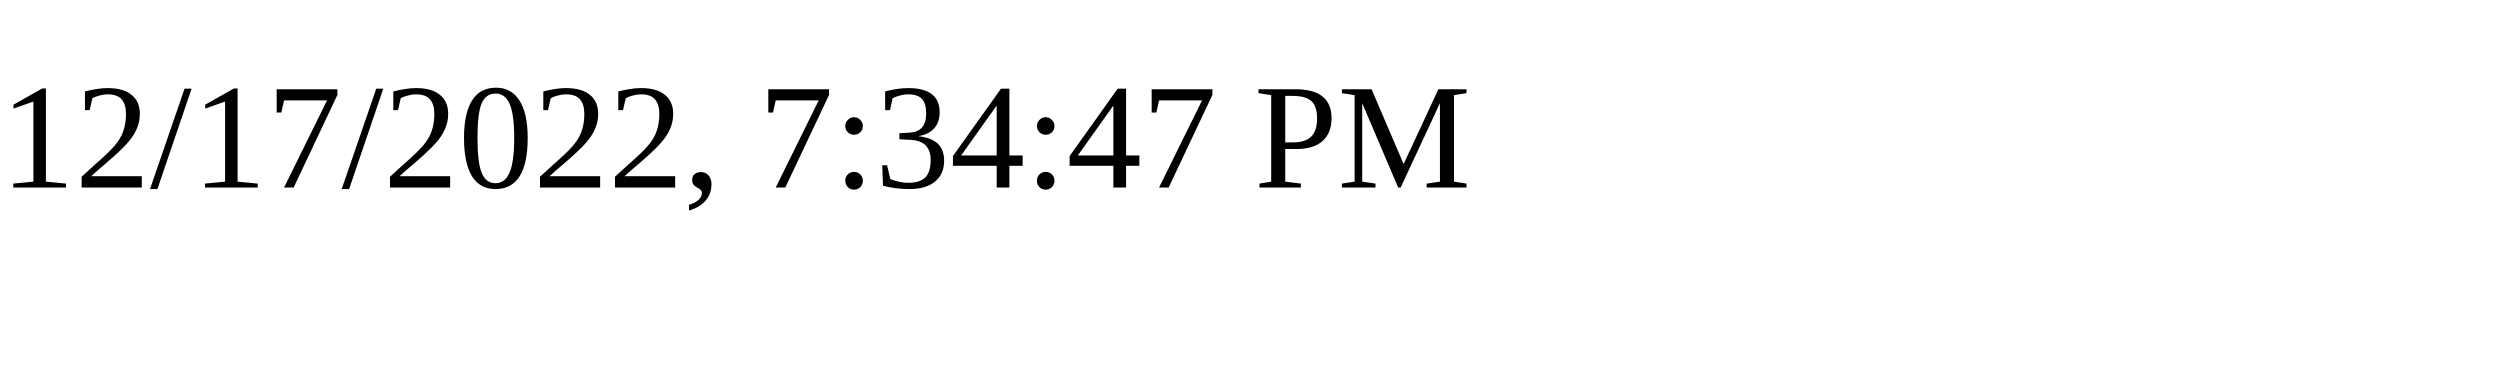
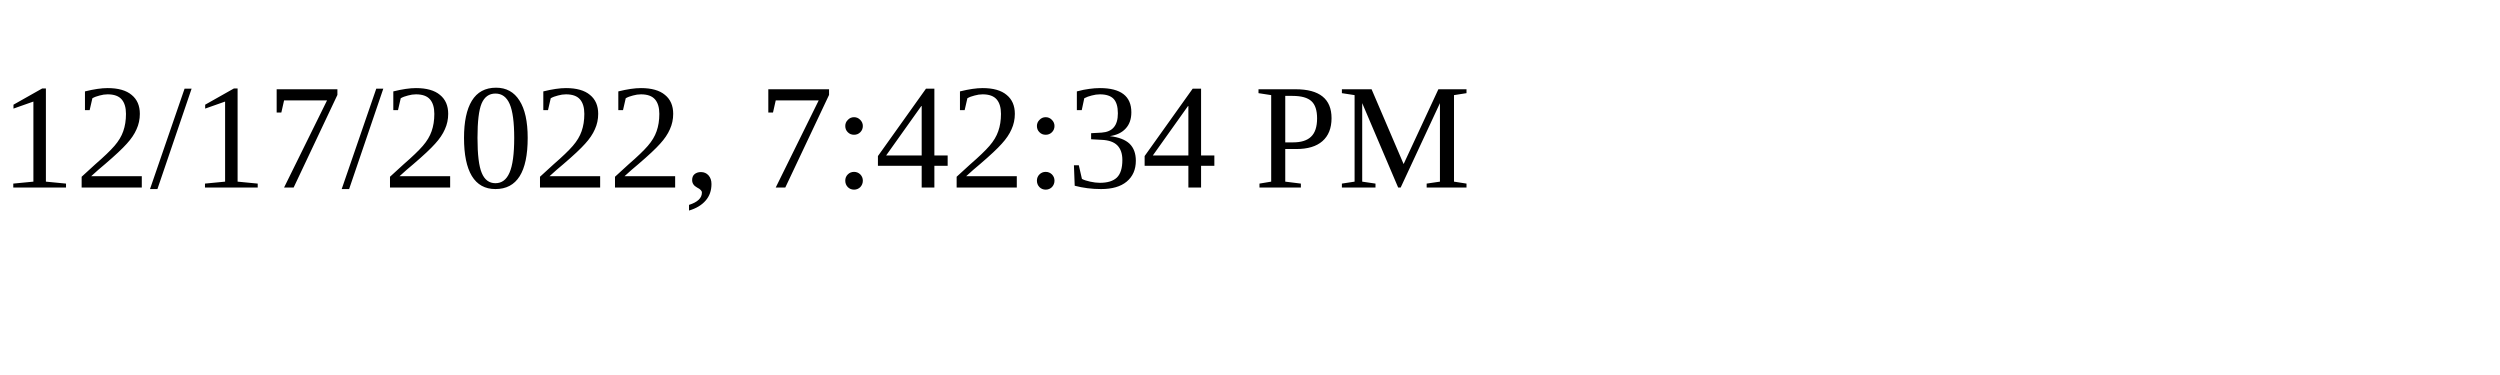
<svg xmlns="http://www.w3.org/2000/svg" height="30" width="200">
-   <text x="0" y="15">12/17/2022, 7:34:47 PM</text>
+   <text x="0" y="15">12/17/2022, 7:42:34 PM</text>
</svg>
